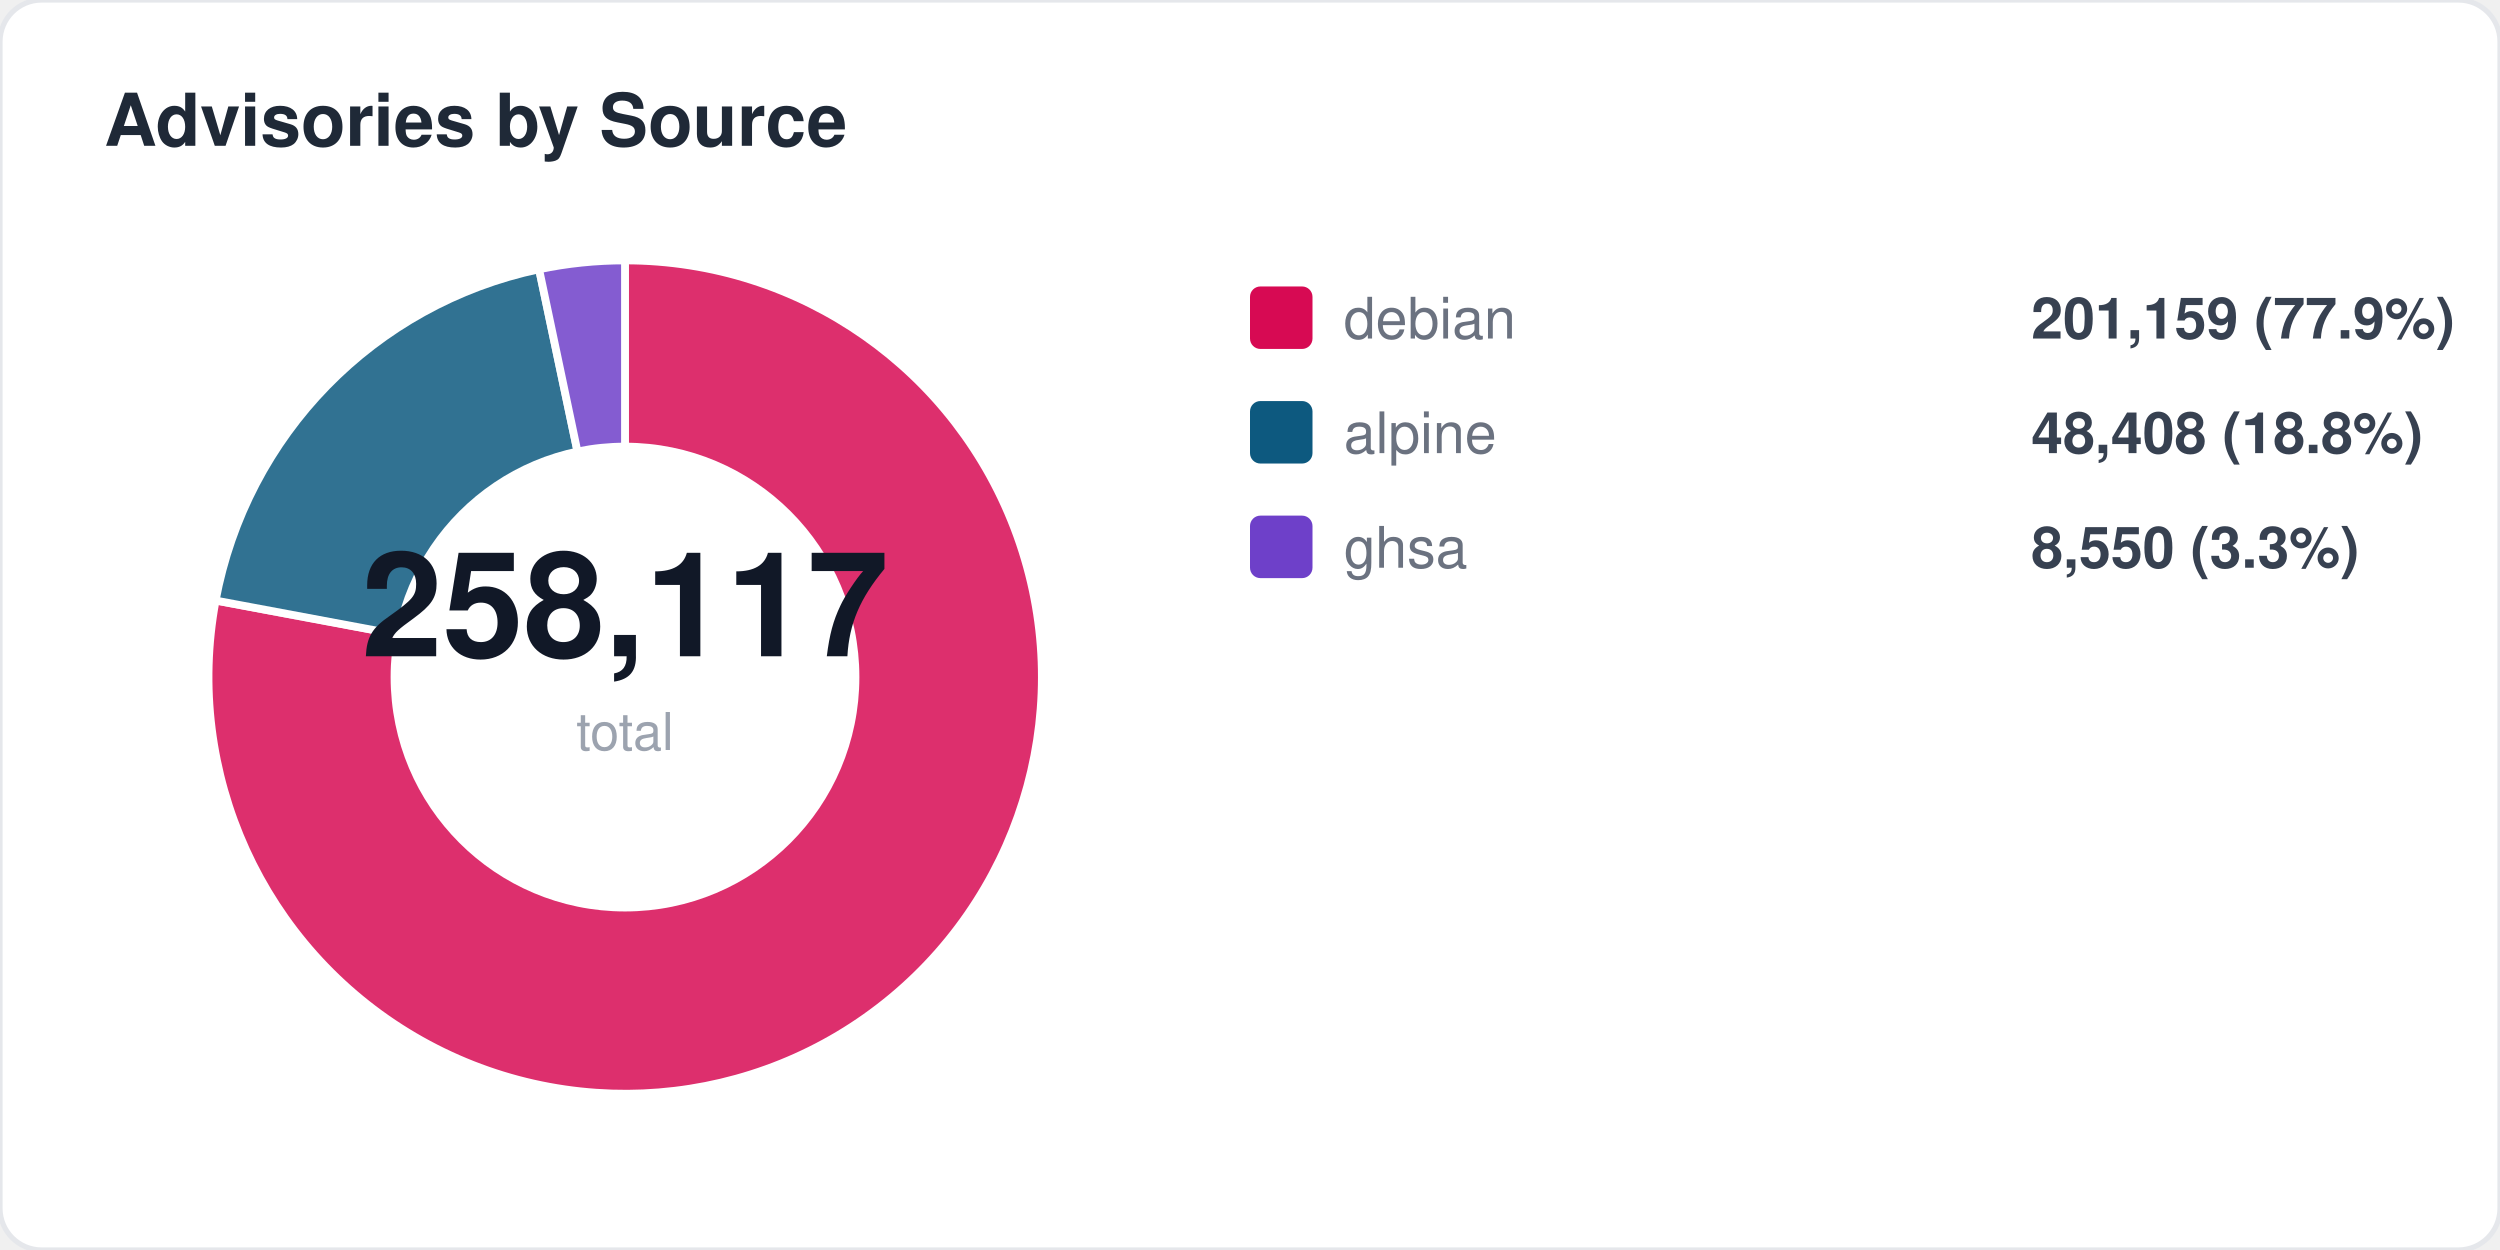
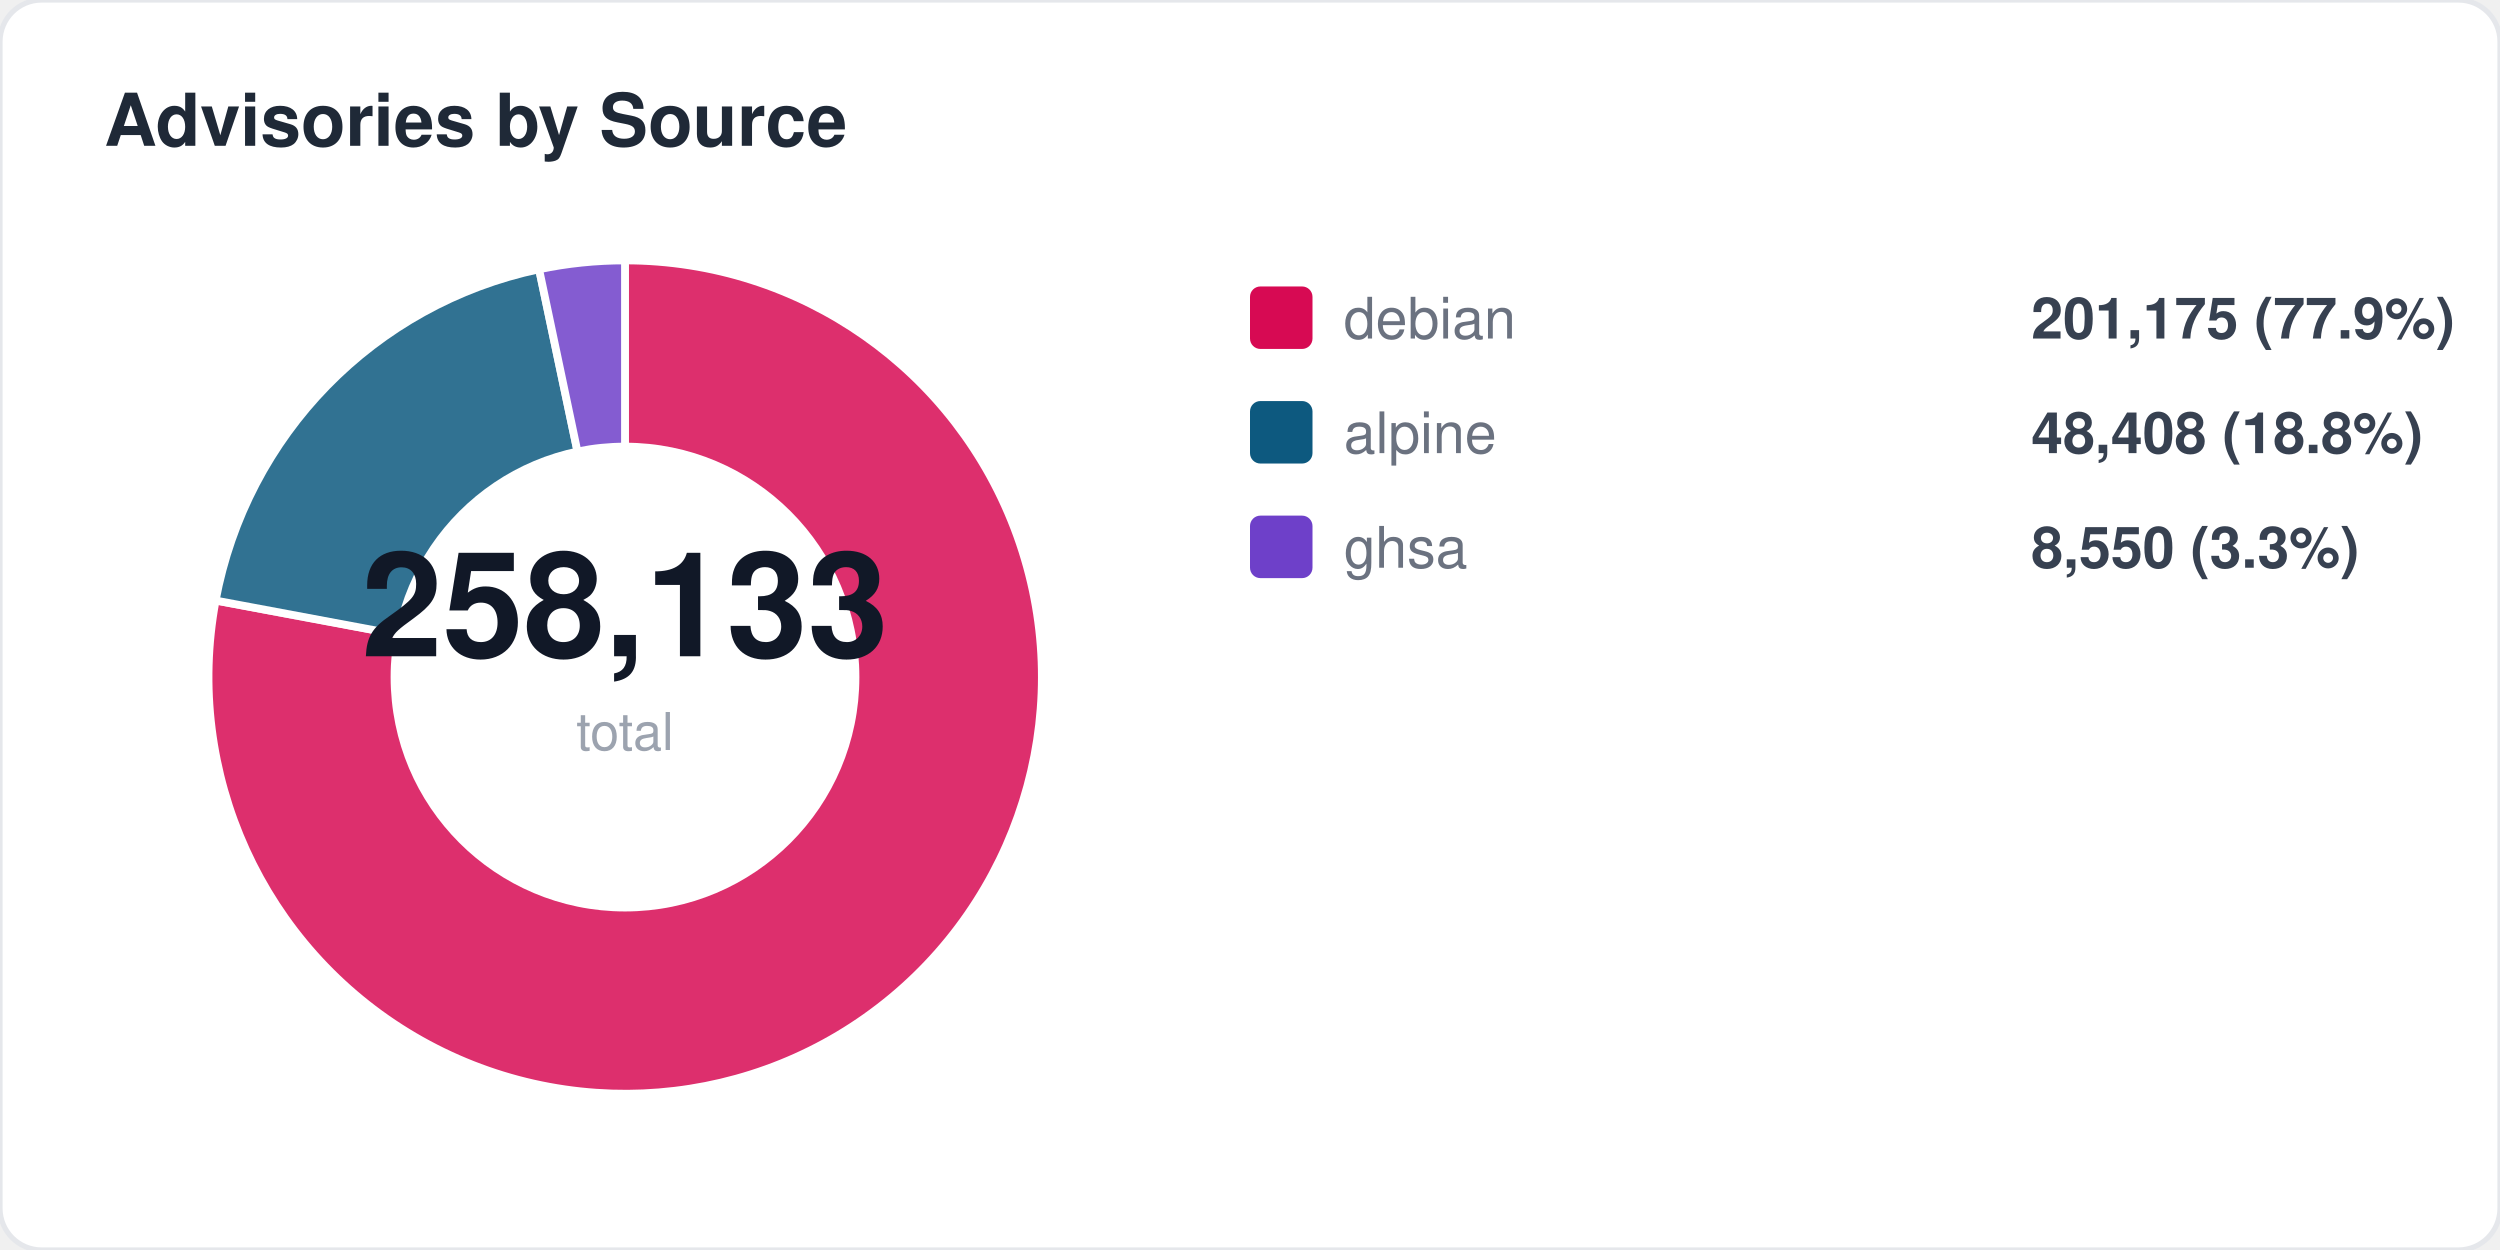
<svg xmlns="http://www.w3.org/2000/svg" width="480" height="240" viewBox="0 0 480 240" fill="none">
  <style>
  text { font-family: -apple-system, BlinkMacSystemFont, "Segoe UI", Helvetica, Arial, sans-serif; }
  .title { font-size: 14px; font-weight: 700; fill: #1f2937; }
  .label { font-size: 11px; fill: #6b7280; }
  .value { font-size: 11px; font-weight: 600; fill: #374151; }
  .big-number { font-size: 28px; font-weight: 800; fill: #111827; }
  .sub { font-size: 10px; fill: #9ca3af; }
</style>
  <rect width="480" height="240" rx="8" fill="#ffffff" stroke="#e5e7eb" stroke-width="1" />
  <text x="20" y="28" class="title">Advisories by Source</text>
  <path d="M 120 130 L 120.0 50.0 A 80 80 0 1 1 41.4 115.3 Z" fill="#d70a53" opacity="0.85" stroke="#fff" stroke-width="1.5" />
  <path d="M 120 130 L 41.4 115.3 A 80 80 0 0 1 103.5 51.7 Z" fill="#0d597f" opacity="0.85" stroke="#fff" stroke-width="1.5" />
  <path d="M 120 130 L 103.5 51.7 A 80 80 0 0 1 120.0 50.0 Z" fill="#6e40c9" opacity="0.85" stroke="#fff" stroke-width="1.5" />
  <circle cx="120" cy="130" r="45" fill="#ffffff" />
-   <text x="120" y="126" text-anchor="middle" class="big-number">258,117</text>
+   <text x="120" y="126" text-anchor="middle" class="big-number">258,133</text>
  <text x="120" y="144" text-anchor="middle" class="sub">total</text>
  <rect x="240" y="55" width="12" height="12" rx="2" fill="#d70a53" />
  <text x="258" y="65" class="label">debian</text>
-   <text x="390" y="65" class="value">201,159 (77.9%)</text>
+   <text x="390" y="65" class="value">201,175 (77.9%)</text>
  <rect x="240" y="77" width="12" height="12" rx="2" fill="#0d597f" />
  <text x="258" y="87" class="label">alpine</text>
  <text x="390" y="87" class="value">48,408 (18.8%)</text>
  <rect x="240" y="99" width="12" height="12" rx="2" fill="#6e40c9" />
  <text x="258" y="109" class="label">ghsa</text>
  <text x="390" y="109" class="value">8,550 (3.3%)</text>
</svg>
